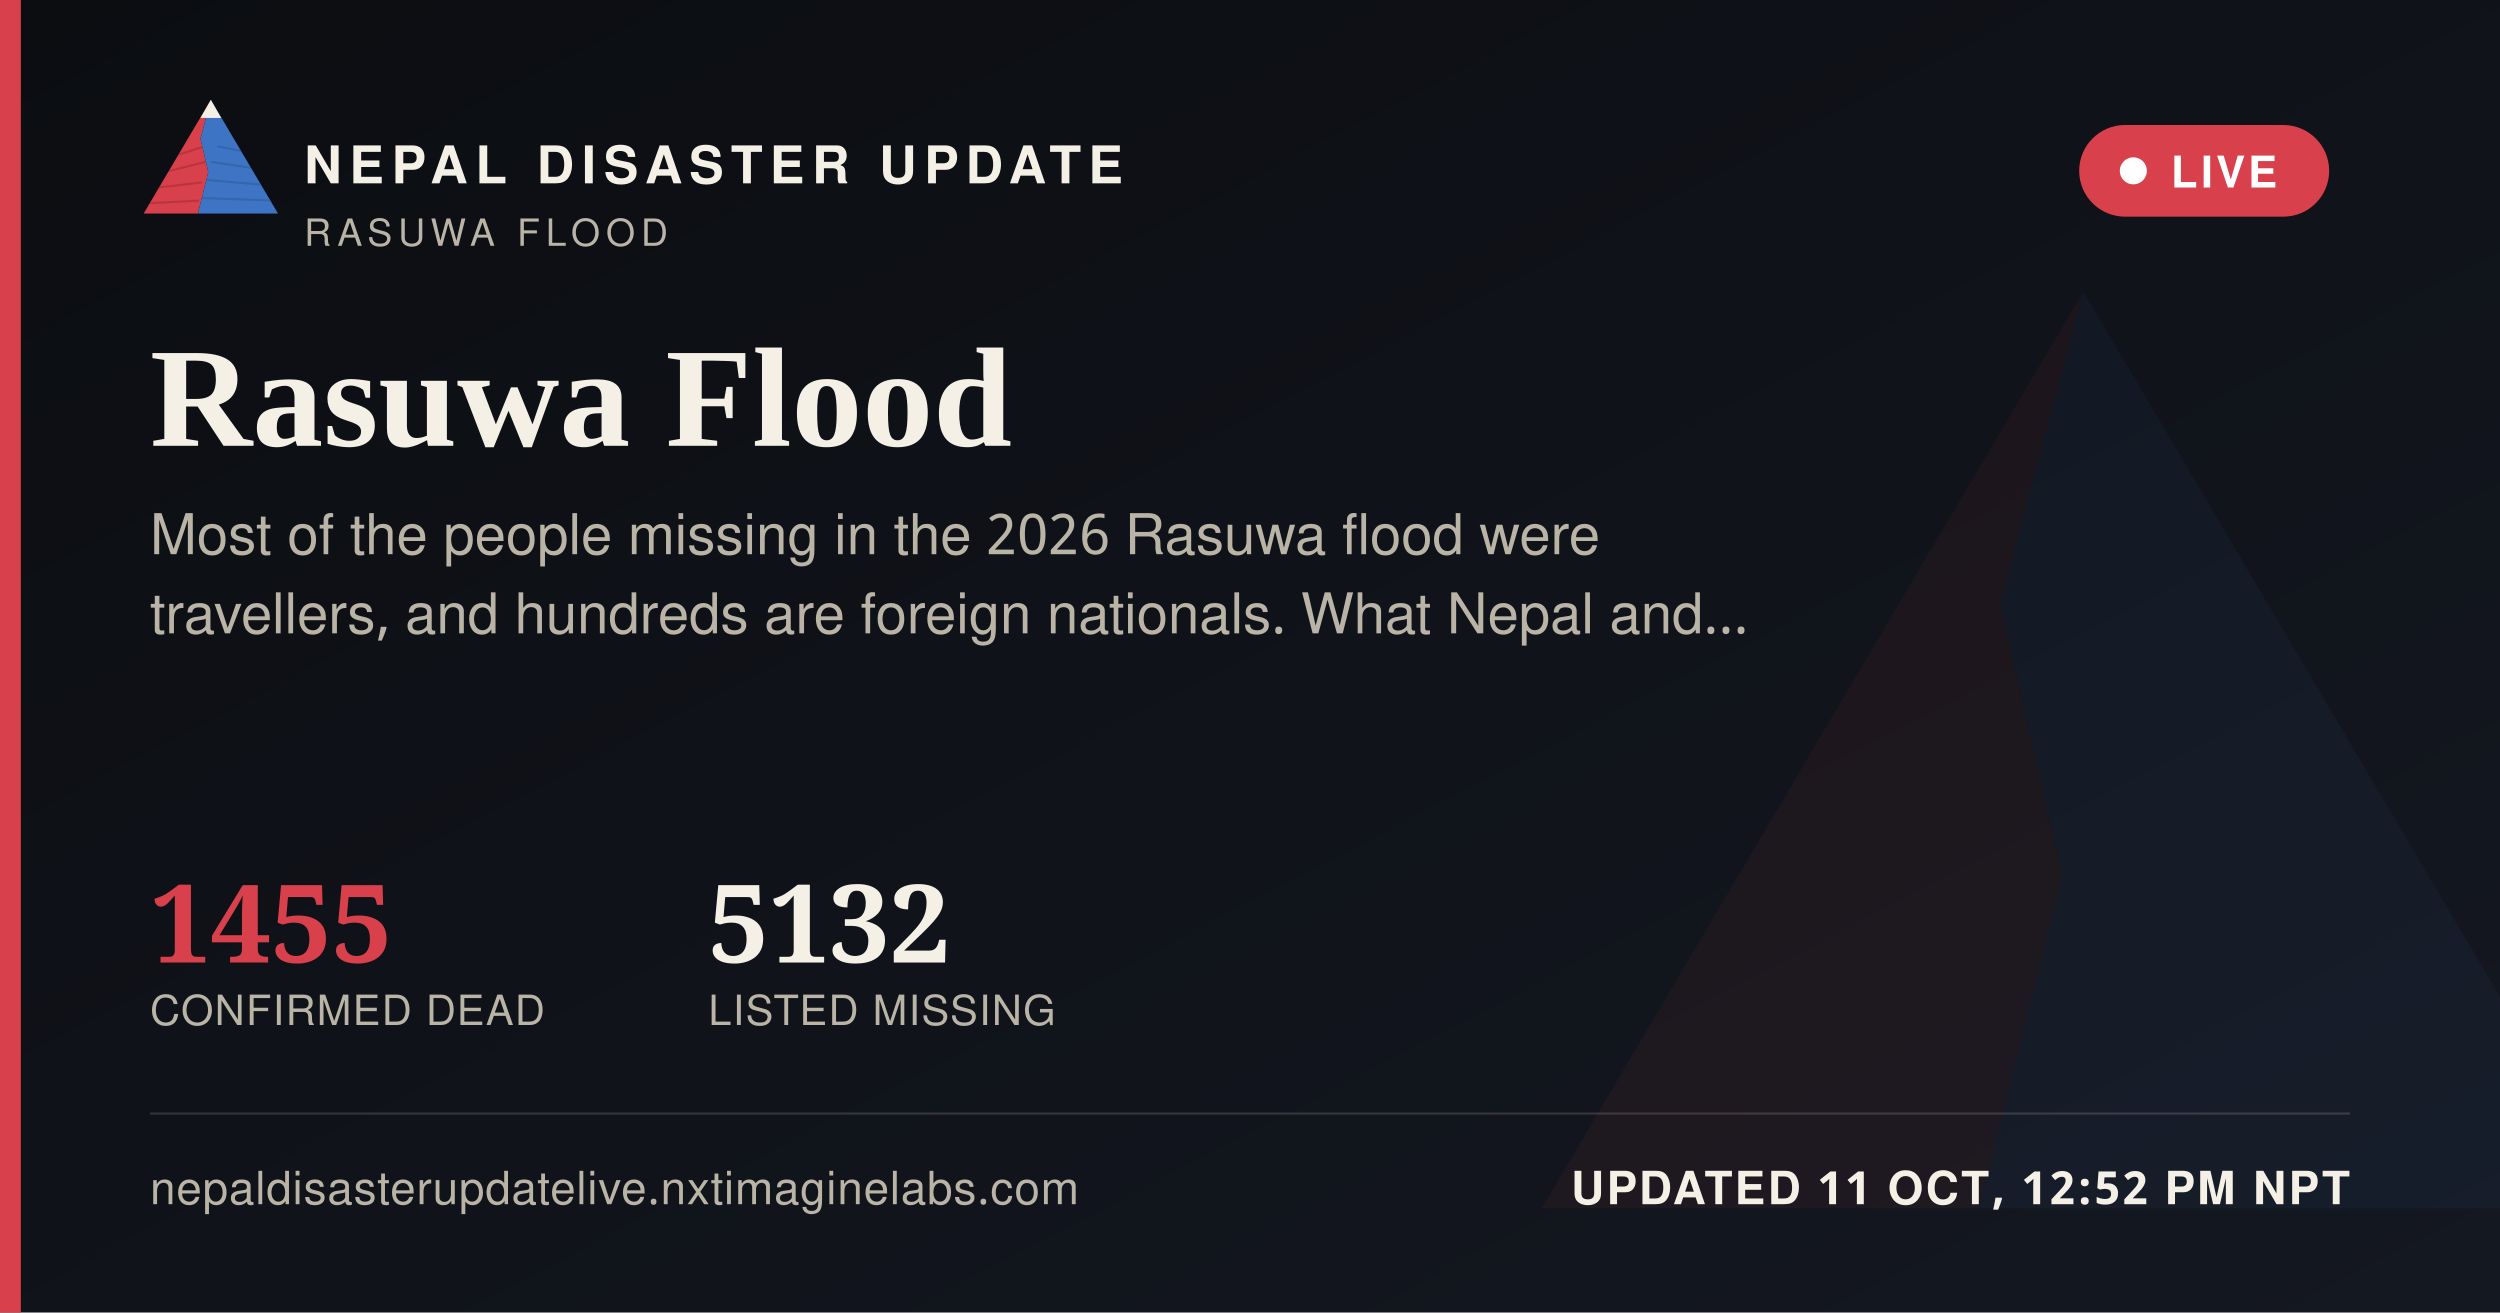
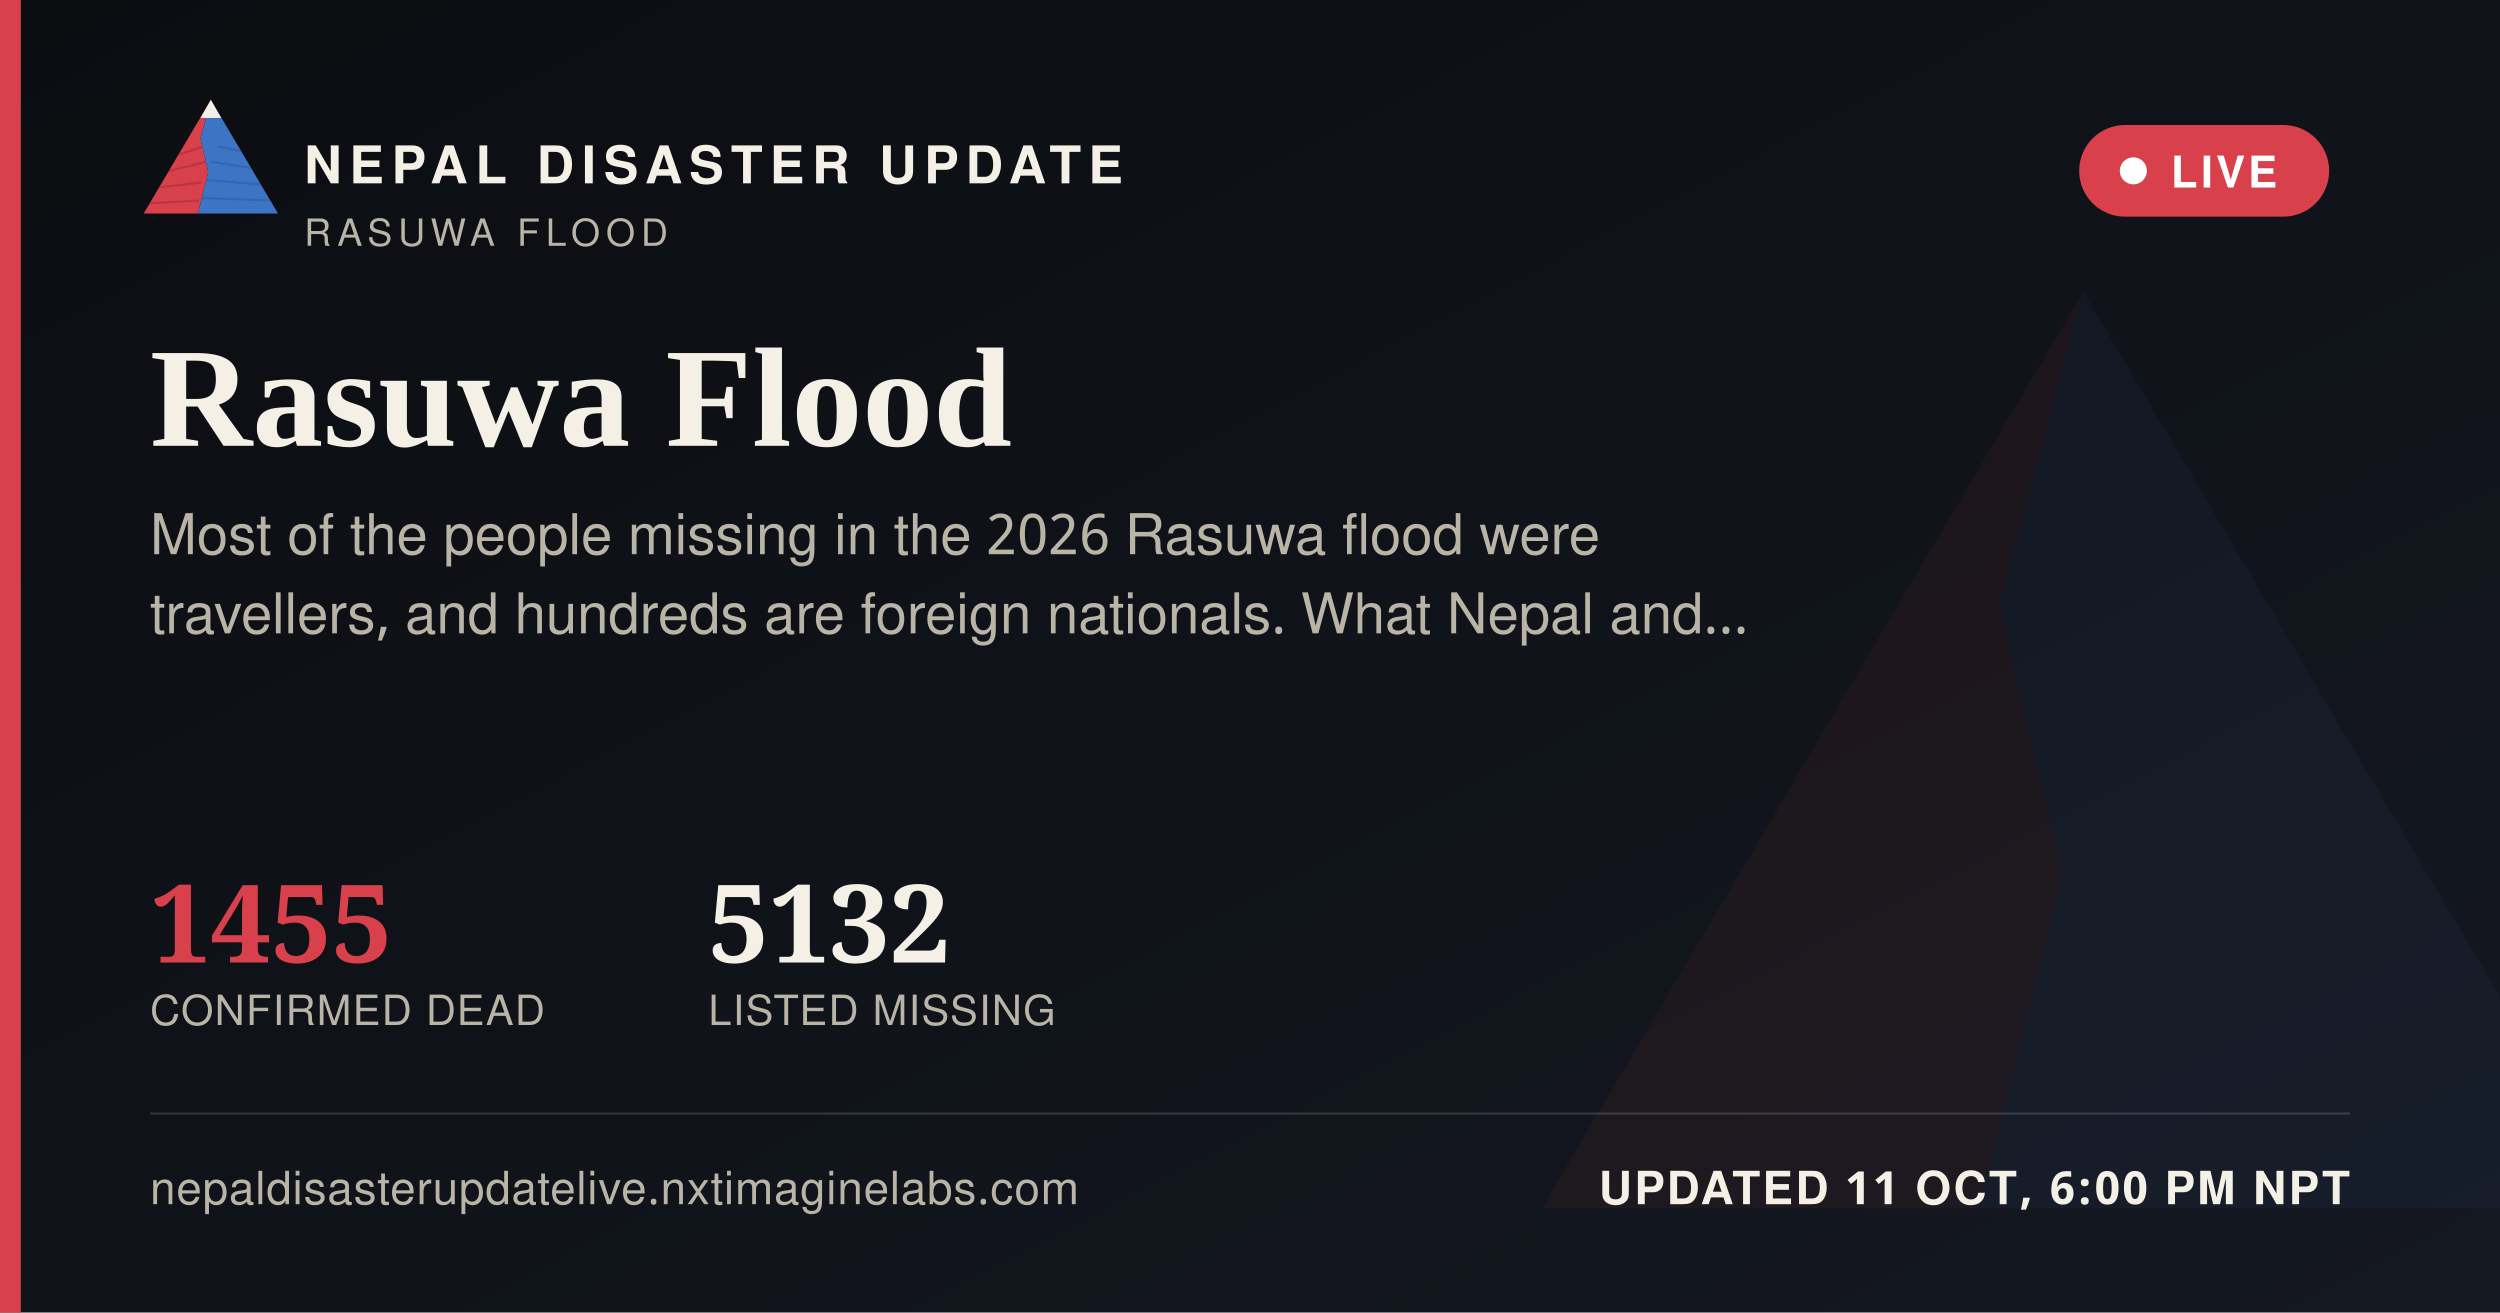
<svg xmlns="http://www.w3.org/2000/svg" width="1200" height="630" viewBox="0 0 1200 630">
  <defs>
    <linearGradient id="ogbg" x1="0" y1="0" x2="1" y2="1">
      <stop offset="0" stop-color="#0B0D11" />
      <stop offset="1" stop-color="#141821" />
    </linearGradient>
  </defs>
  <rect width="1200" height="630" fill="url(#ogbg)" />
  <g transform="translate(700,60) scale(5)" opacity="0.06">
    <polygon points="60,16 52,46 58,72 50,104 8,104" fill="#D8404B" />
    <polygon points="60,16 112,104 50,104 58,72 52,46" fill="#3D74C4" />
  </g>
  <rect x="0" y="0" width="10" height="630" fill="#D8404B" />
  <g transform="translate(64,38) scale(0.62)">
    <g>
      <defs>
        <clipPath id="ogLc">
          <polygon points="60,16 52,46 58,72 50,104 8,104" />
        </clipPath>
        <clipPath id="ogRc">
          <polygon points="60,16 112,104 50,104 58,72 52,46" />
        </clipPath>
      </defs>
      <polygon points="60,16 52,46 58,72 50,104 8,104" fill="#D8404B" />
      <g clip-path="url(#ogLc)" stroke="#A32A34" stroke-width="1.6" fill="none" opacity="0.55">
        <path d="M30,60 L55,52" />
        <path d="M24,72 L56,64" />
        <path d="M18,84 L53,80" />
        <path d="M13,96 L51,94" />
      </g>
      <polygon points="60,16 112,104 50,104 58,72 52,46" fill="#3D74C4" />
      <g clip-path="url(#ogRc)" stroke="#2A5793" stroke-width="1.6" fill="none" opacity="0.5">
        <path d="M65,52 L95,58" />
        <path d="M60,64 L100,70" />
        <path d="M56,78 L104,82" />
        <path d="M52,92 L108,94" />
      </g>
      <polygon points="60,16 52,30 68,30" fill="#F4F0E6" />
    </g>
  </g>
  <text x="146" y="88" font-family="'Public Sans', 'Noto Sans Devanagari', 'Helvetica Neue', Helvetica, Arial, sans-serif" font-size="25" font-weight="800" letter-spacing="3.6" fill="#F4F0E6">NEPAL DISASTER UPDATE</text>
  <text x="146" y="118" font-family="'Public Sans', 'Noto Sans Devanagari', 'Helvetica Neue', Helvetica, Arial, sans-serif" font-size="18" letter-spacing="2.8" fill="#B9B4A6">RASUWA FLOOD</text>
  <g>
    <rect x="998" y="60" width="120" height="44" rx="22" fill="#D8404B" stroke="none" />
    <circle cx="1024" cy="82" r="6.5" fill="#FFFFFF" />
    <text x="1042" y="90" font-family="'Public Sans', 'Noto Sans Devanagari', 'Helvetica Neue', Helvetica, Arial, sans-serif" font-size="21" font-weight="700" letter-spacing="1.6" fill="#FFFFFF">LIVE</text>
  </g>
  <text x="72" y="214" font-family="Newsreader, 'Noto Serif Devanagari', Georgia, 'Times New Roman', serif" font-size="68" font-weight="600" fill="#F4F0E6">Rasuwa Flood</text>
  <text x="72" y="266" font-family="'Public Sans', 'Noto Sans Devanagari', 'Helvetica Neue', Helvetica, Arial, sans-serif" font-size="27" fill="#B9B4A6">Most of the people missing in the 2026 Rasuwa flood were</text>
  <text x="72" y="304" font-family="'Public Sans', 'Noto Sans Devanagari', 'Helvetica Neue', Helvetica, Arial, sans-serif" font-size="27" fill="#B9B4A6">travellers, and hundreds are foreign nationals. What Nepal and…</text>
  <g transform="translate(72,462)">
    <text x="0" y="0" font-family="Newsreader, 'Noto Serif Devanagari', Georgia, 'Times New Roman', serif" font-size="52" font-weight="600" fill="#D8404B">1455</text>
    <text x="0" y="30" font-family="'Public Sans', 'Noto Sans Devanagari', 'Helvetica Neue', Helvetica, Arial, sans-serif" font-size="20" letter-spacing="0.6" fill="#B9B4A6">CONFIRMED DEAD</text>
    <text x="268" y="0" font-family="Newsreader, 'Noto Serif Devanagari', Georgia, 'Times New Roman', serif" font-size="52" font-weight="600" fill="#F4F0E6">5132</text>
    <text x="268" y="30" font-family="'Public Sans', 'Noto Sans Devanagari', 'Helvetica Neue', Helvetica, Arial, sans-serif" font-size="20" letter-spacing="0.6" fill="#B9B4A6">LISTED MISSING</text>
  </g>
  <rect x="72" y="534" width="1056" height="1" fill="rgba(244,240,230,0.16)" />
  <text x="72" y="578" font-family="'Public Sans', 'Noto Sans Devanagari', 'Helvetica Neue', Helvetica, Arial, sans-serif" font-size="22" fill="#B9B4A6" letter-spacing="0.4">nepaldisasterupdatelive.nxtimaginelabs.com</text>
-   <text x="1128" y="578" text-anchor="end" font-family="'Public Sans', 'Noto Sans Devanagari', 'Helvetica Neue', Helvetica, Arial, sans-serif" font-size="22" font-weight="700" letter-spacing="1.2" fill="#F4F0E6">UPDATED 11 OCT, 12:52 PM NPT</text>
+   <text x="1128" y="578" text-anchor="end" font-family="'Public Sans', 'Noto Sans Devanagari', 'Helvetica Neue', Helvetica, Arial, sans-serif" font-size="22" font-weight="700" letter-spacing="1.2" fill="#F4F0E6">UPDATED 11 OCT, 6:00 PM NPT</text>
</svg>
